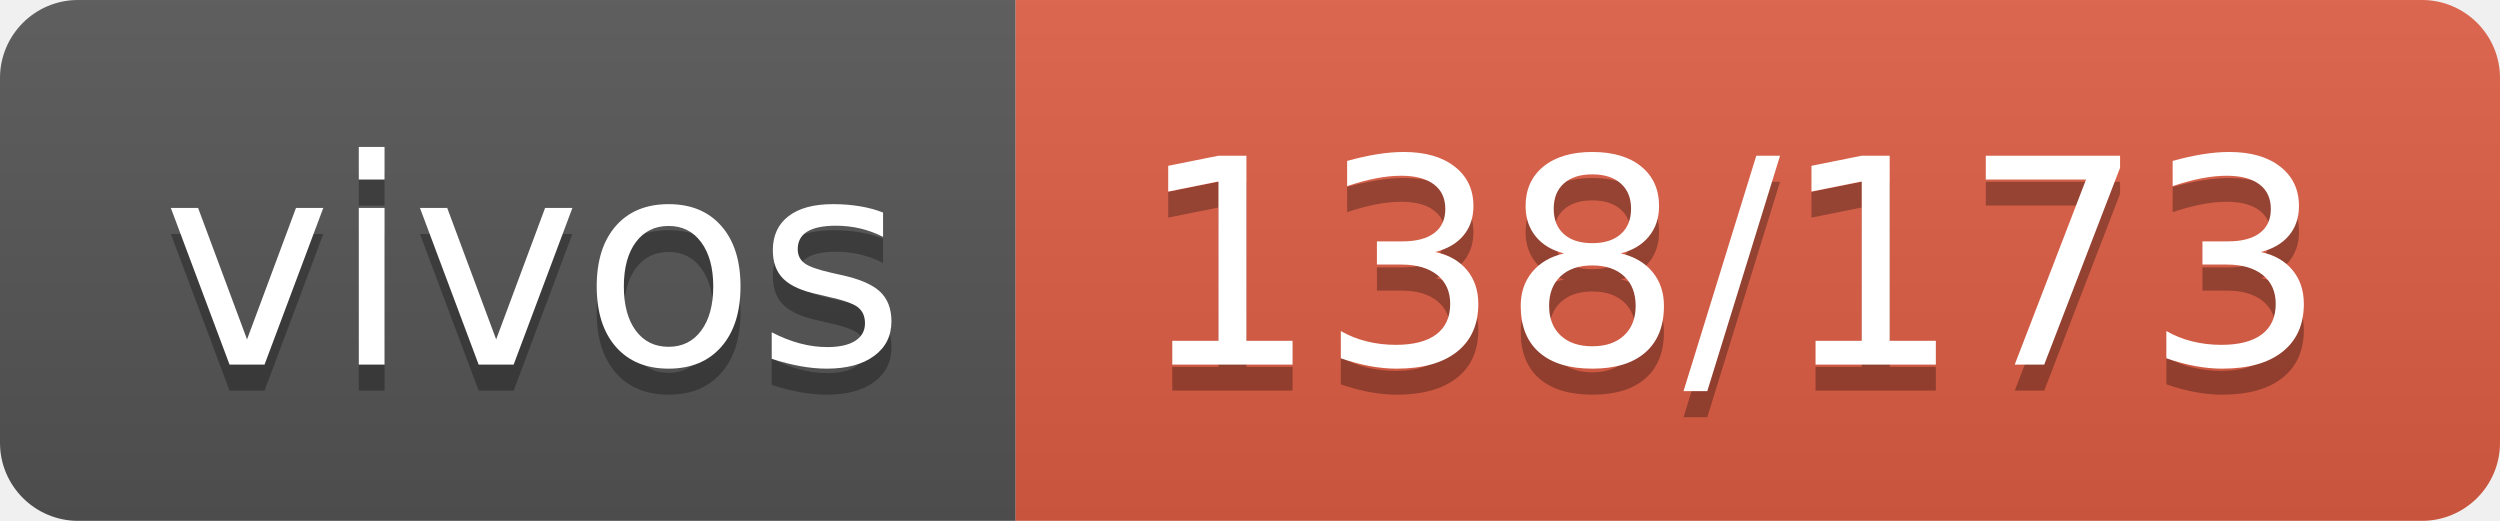
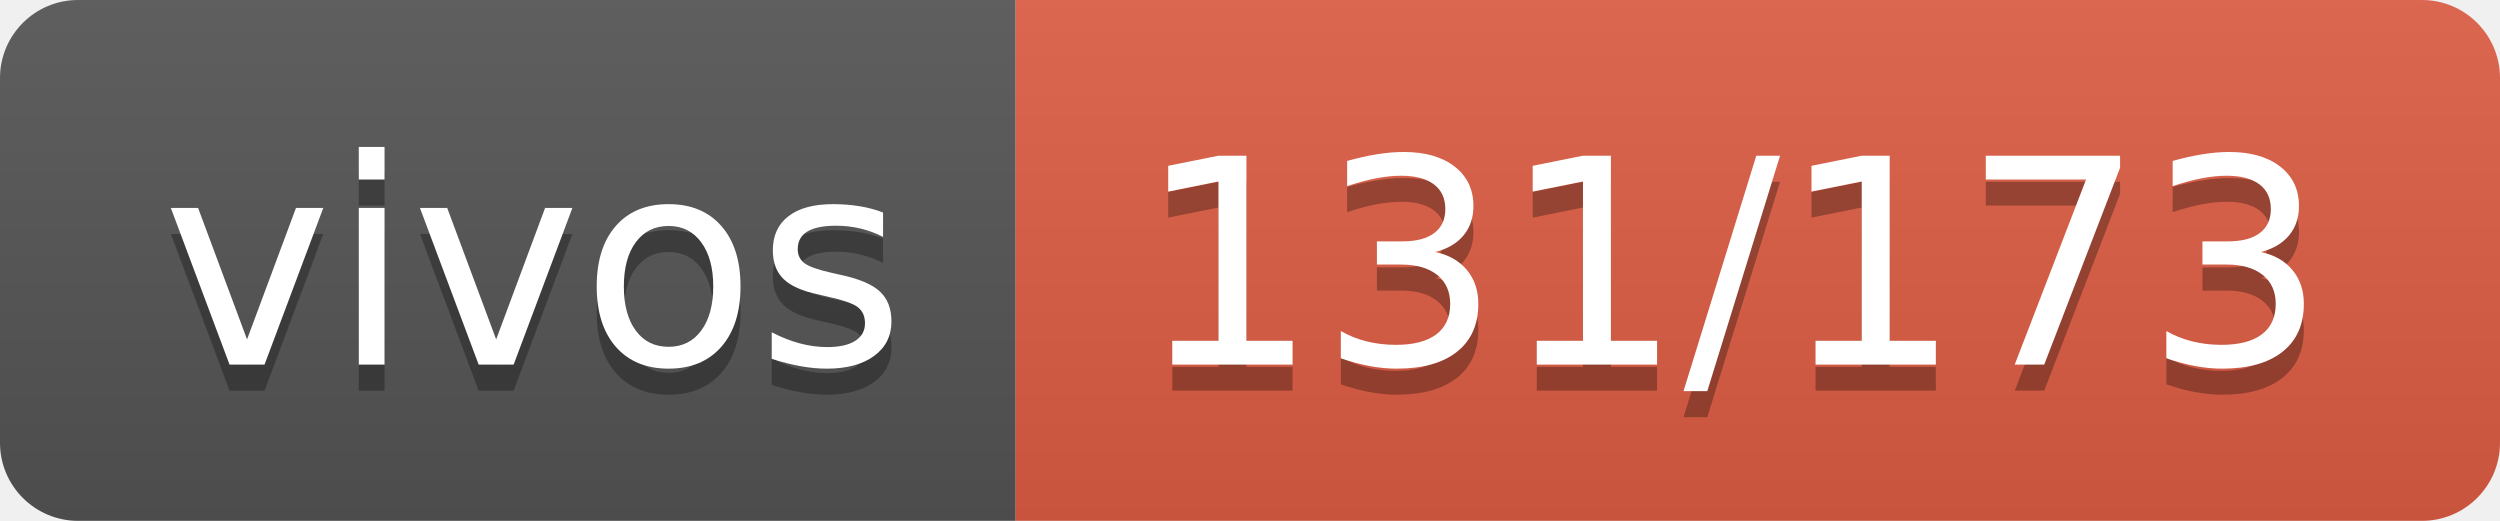
- <svg xmlns="http://www.w3.org/2000/svg" width="96" height="20" role="img" aria-label="vivos: 138/173">
+ <svg xmlns="http://www.w3.org/2000/svg" width="96" height="20" role="img" aria-label="vivos: 131/173">
  <linearGradient id="s" x2="0" y2="100%">
    <stop offset="0" stop-color="#bbb" stop-opacity=".1" />
    <stop offset="1" stop-opacity=".1" />
  </linearGradient>
  <clipPath id="r">
    <rect width="96" height="20" rx="3" fill="#fff" />
  </clipPath>
  <g clip-path="url(#r)">
    <rect width="39" height="20" fill="#555" />
    <rect x="39" width="57" height="20" fill="#e05d44" />
    <rect width="96" height="20" fill="url(#s)" />
  </g>
  <g fill="#fff" text-anchor="middle" font-family="Verdana,Geneva,DejaVu Sans,sans-serif" text-rendering="geometricPrecision" font-size="110">
    <text aria-hidden="true" x="205" y="150" fill="#010101" fill-opacity=".3" transform="scale(.1)" textLength="290">vivos</text>
    <text x="205" y="140" transform="scale(.1)" fill="#fff" textLength="290">vivos</text>
-     <text aria-hidden="true" x="665" y="150" fill="#010101" fill-opacity=".3" transform="scale(.1)" textLength="470">138/173</text>
-     <text x="665" y="140" transform="scale(.1)" fill="#fff" textLength="470">138/173</text>
+     <text aria-hidden="true" x="665" y="150" fill="#010101" fill-opacity=".3" transform="scale(.1)" textLength="470">131/173</text>
+     <text x="665" y="140" transform="scale(.1)" fill="#fff" textLength="470">131/173</text>
  </g>
</svg>
